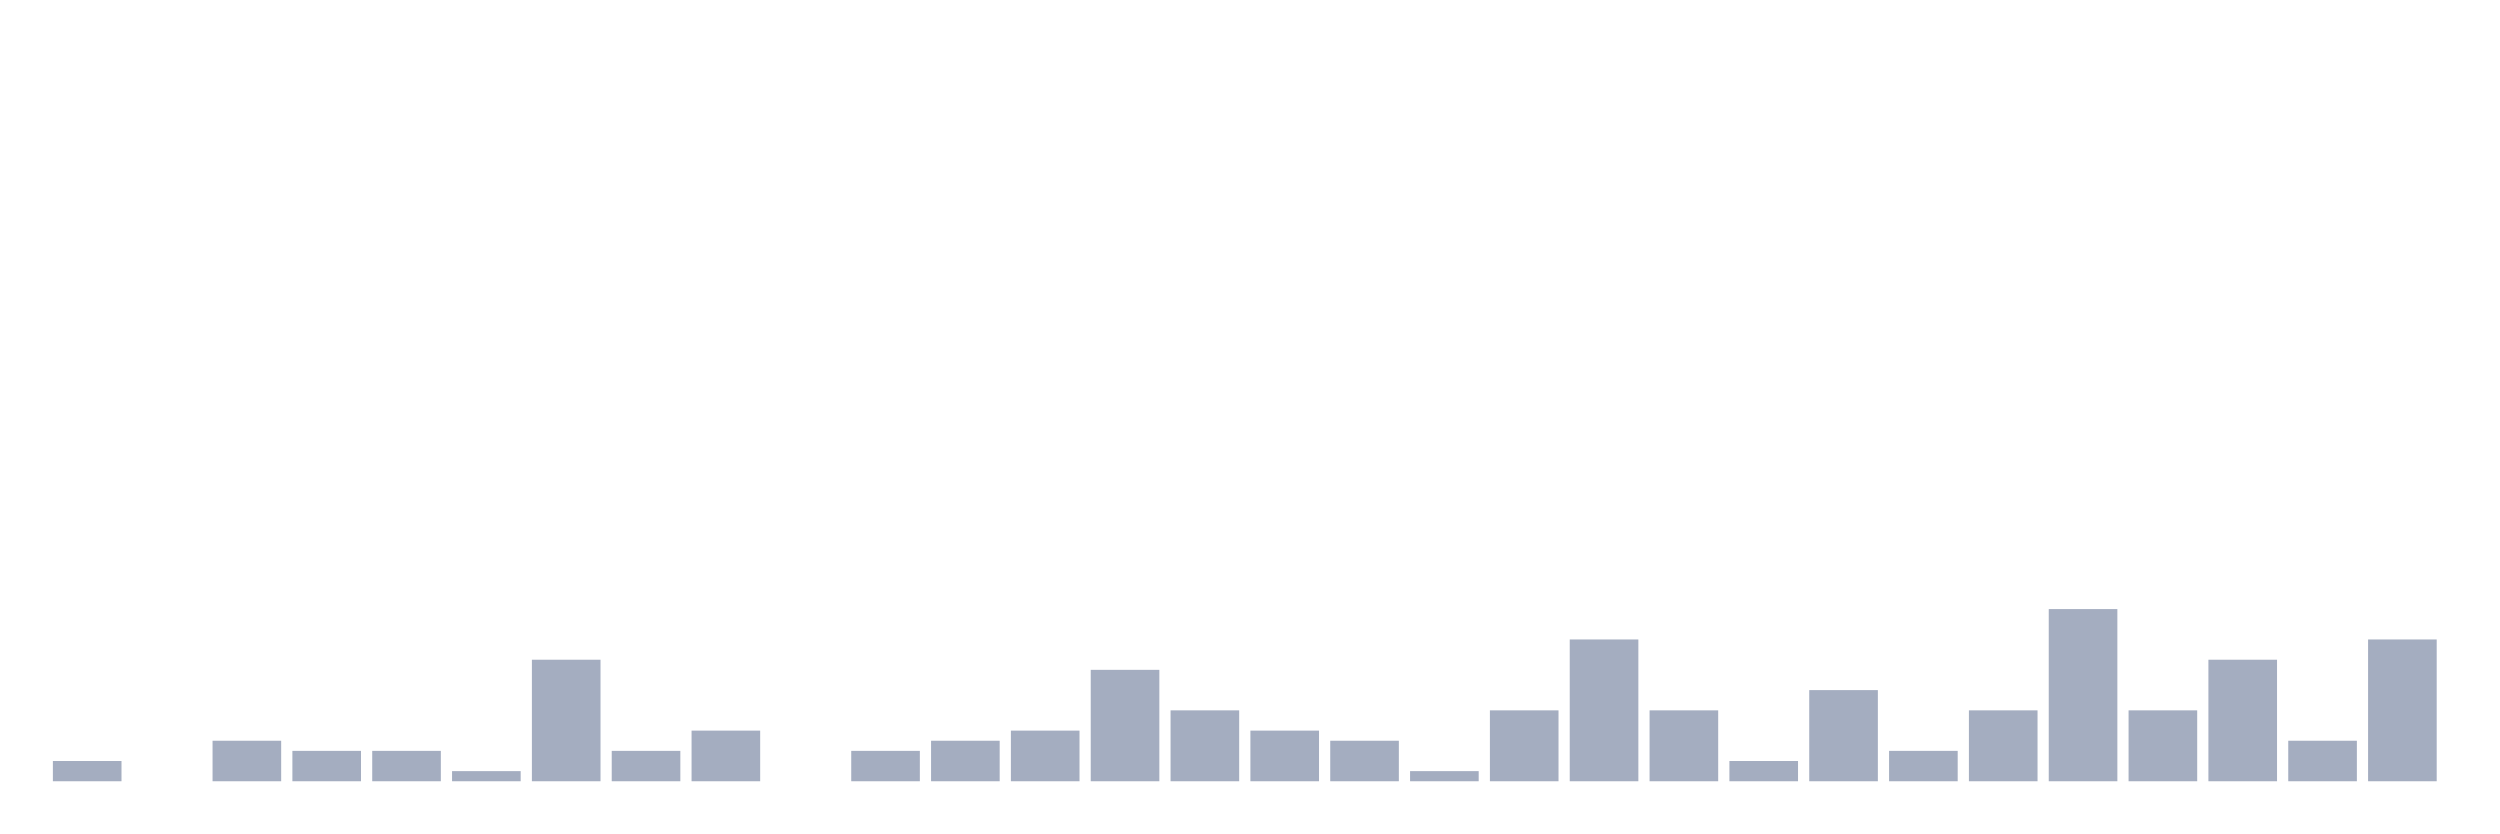
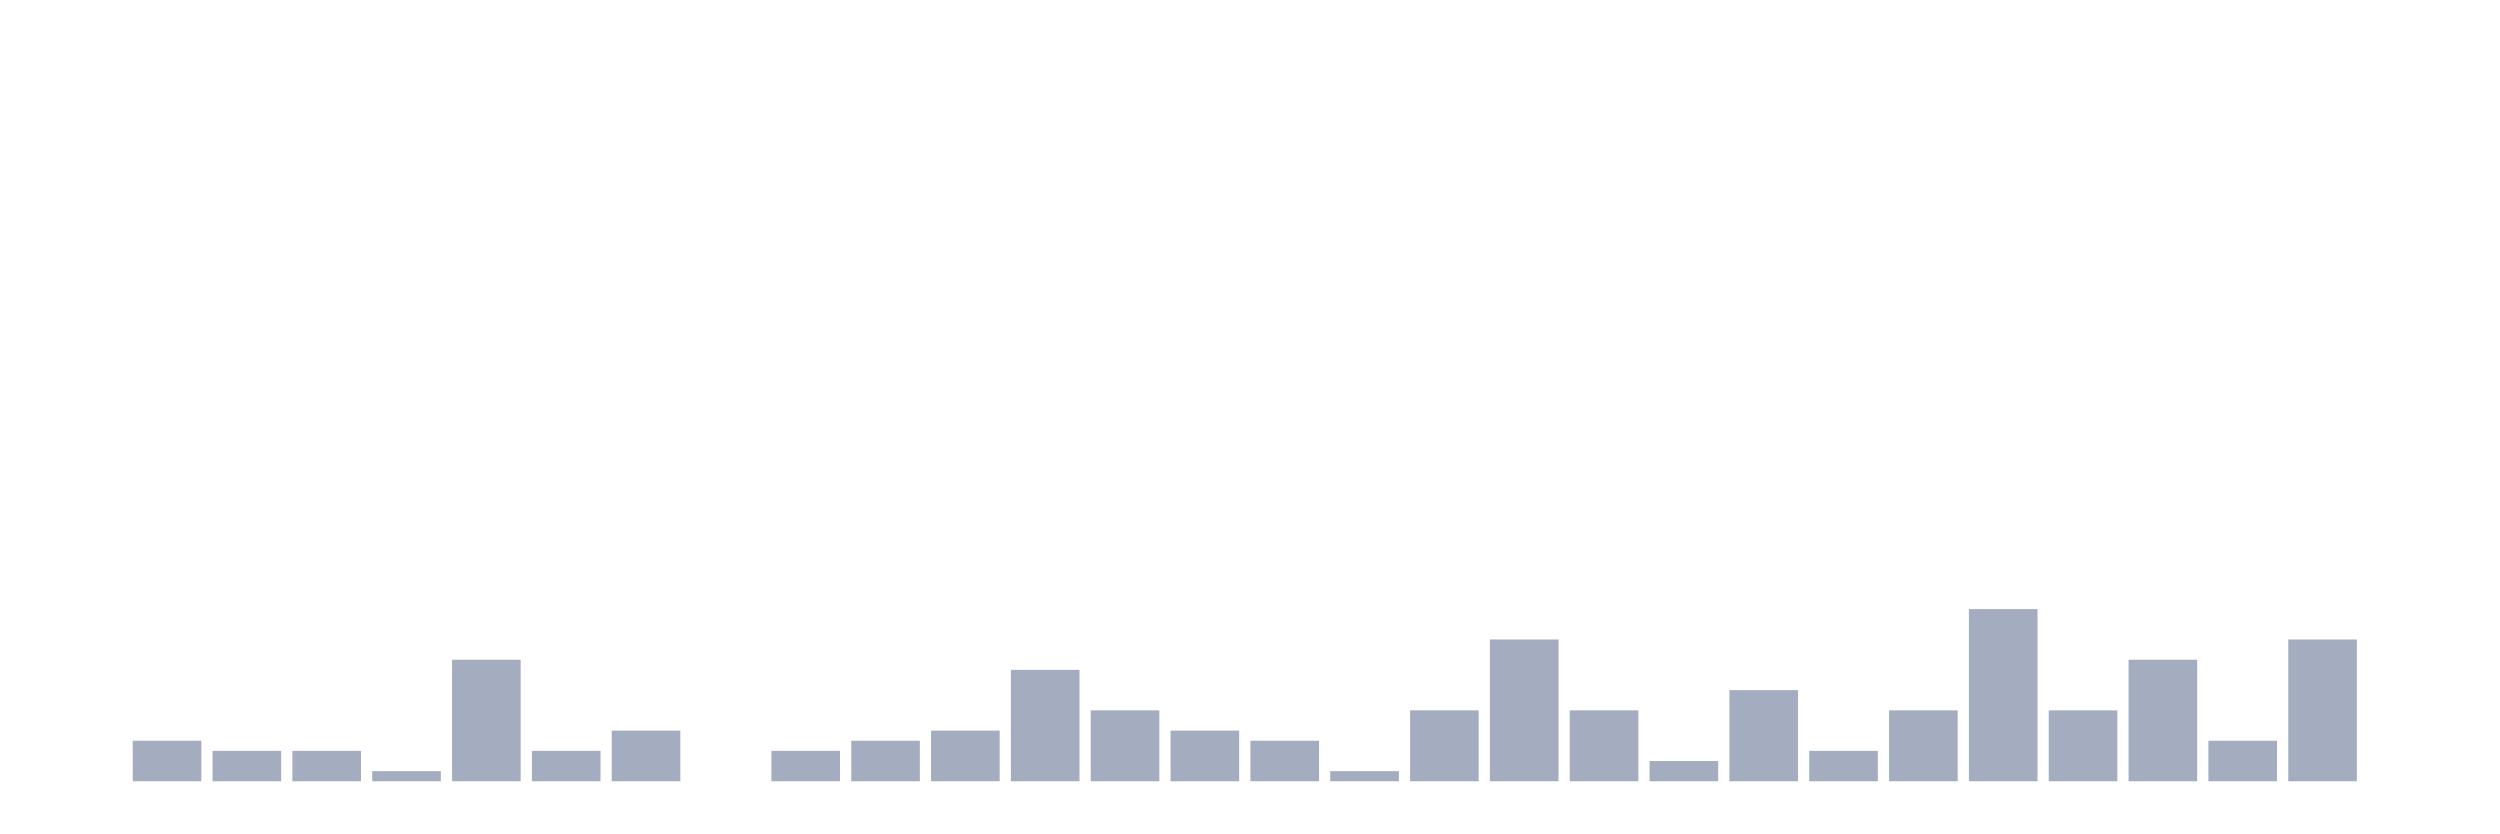
<svg xmlns="http://www.w3.org/2000/svg" viewBox="0 0 480 160">
  <g transform="translate(10,10)">
-     <rect class="bar" x="0.153" width="13.175" y="136.111" height="3.889" fill="rgb(164,173,192)" />
-     <rect class="bar" x="15.482" width="13.175" y="140" height="0" fill="rgb(164,173,192)" />
-     <rect class="bar" x="30.81" width="13.175" y="132.222" height="7.778" fill="rgb(164,173,192)" />
+     <rect class="bar" x="0.153" width="13.175" y="140" height="0" fill="rgb(164,173,192)" />
+     <rect class="bar" x="15.482" width="13.175" y="132.222" height="7.778" fill="rgb(164,173,192)" />
+     <rect class="bar" x="30.81" width="13.175" y="134.167" height="5.833" fill="rgb(164,173,192)" />
    <rect class="bar" x="46.138" width="13.175" y="134.167" height="5.833" fill="rgb(164,173,192)" />
-     <rect class="bar" x="61.466" width="13.175" y="134.167" height="5.833" fill="rgb(164,173,192)" />
-     <rect class="bar" x="76.794" width="13.175" y="138.056" height="1.944" fill="rgb(164,173,192)" />
-     <rect class="bar" x="92.123" width="13.175" y="116.667" height="23.333" fill="rgb(164,173,192)" />
-     <rect class="bar" x="107.451" width="13.175" y="134.167" height="5.833" fill="rgb(164,173,192)" />
-     <rect class="bar" x="122.779" width="13.175" y="130.278" height="9.722" fill="rgb(164,173,192)" />
-     <rect class="bar" x="138.107" width="13.175" y="140" height="0" fill="rgb(164,173,192)" />
-     <rect class="bar" x="153.436" width="13.175" y="134.167" height="5.833" fill="rgb(164,173,192)" />
-     <rect class="bar" x="168.764" width="13.175" y="132.222" height="7.778" fill="rgb(164,173,192)" />
-     <rect class="bar" x="184.092" width="13.175" y="130.278" height="9.722" fill="rgb(164,173,192)" />
-     <rect class="bar" x="199.42" width="13.175" y="118.611" height="21.389" fill="rgb(164,173,192)" />
-     <rect class="bar" x="214.748" width="13.175" y="126.389" height="13.611" fill="rgb(164,173,192)" />
-     <rect class="bar" x="230.077" width="13.175" y="130.278" height="9.722" fill="rgb(164,173,192)" />
-     <rect class="bar" x="245.405" width="13.175" y="132.222" height="7.778" fill="rgb(164,173,192)" />
-     <rect class="bar" x="260.733" width="13.175" y="138.056" height="1.944" fill="rgb(164,173,192)" />
-     <rect class="bar" x="276.061" width="13.175" y="126.389" height="13.611" fill="rgb(164,173,192)" />
-     <rect class="bar" x="291.39" width="13.175" y="112.778" height="27.222" fill="rgb(164,173,192)" />
-     <rect class="bar" x="306.718" width="13.175" y="126.389" height="13.611" fill="rgb(164,173,192)" />
-     <rect class="bar" x="322.046" width="13.175" y="136.111" height="3.889" fill="rgb(164,173,192)" />
-     <rect class="bar" x="337.374" width="13.175" y="122.5" height="17.5" fill="rgb(164,173,192)" />
-     <rect class="bar" x="352.702" width="13.175" y="134.167" height="5.833" fill="rgb(164,173,192)" />
-     <rect class="bar" x="368.031" width="13.175" y="126.389" height="13.611" fill="rgb(164,173,192)" />
-     <rect class="bar" x="383.359" width="13.175" y="106.944" height="33.056" fill="rgb(164,173,192)" />
-     <rect class="bar" x="398.687" width="13.175" y="126.389" height="13.611" fill="rgb(164,173,192)" />
-     <rect class="bar" x="414.015" width="13.175" y="116.667" height="23.333" fill="rgb(164,173,192)" />
-     <rect class="bar" x="429.344" width="13.175" y="132.222" height="7.778" fill="rgb(164,173,192)" />
-     <rect class="bar" x="444.672" width="13.175" y="112.778" height="27.222" fill="rgb(164,173,192)" />
+     <rect class="bar" x="61.466" width="13.175" y="138.056" height="1.944" fill="rgb(164,173,192)" />
+     <rect class="bar" x="76.794" width="13.175" y="116.667" height="23.333" fill="rgb(164,173,192)" />
+     <rect class="bar" x="92.123" width="13.175" y="134.167" height="5.833" fill="rgb(164,173,192)" />
+     <rect class="bar" x="107.451" width="13.175" y="130.278" height="9.722" fill="rgb(164,173,192)" />
+     <rect class="bar" x="122.779" width="13.175" y="140" height="0" fill="rgb(164,173,192)" />
+     <rect class="bar" x="138.107" width="13.175" y="134.167" height="5.833" fill="rgb(164,173,192)" />
+     <rect class="bar" x="153.436" width="13.175" y="132.222" height="7.778" fill="rgb(164,173,192)" />
+     <rect class="bar" x="168.764" width="13.175" y="130.278" height="9.722" fill="rgb(164,173,192)" />
+     <rect class="bar" x="184.092" width="13.175" y="118.611" height="21.389" fill="rgb(164,173,192)" />
+     <rect class="bar" x="199.42" width="13.175" y="126.389" height="13.611" fill="rgb(164,173,192)" />
+     <rect class="bar" x="214.748" width="13.175" y="130.278" height="9.722" fill="rgb(164,173,192)" />
+     <rect class="bar" x="230.077" width="13.175" y="132.222" height="7.778" fill="rgb(164,173,192)" />
+     <rect class="bar" x="245.405" width="13.175" y="138.056" height="1.944" fill="rgb(164,173,192)" />
+     <rect class="bar" x="260.733" width="13.175" y="126.389" height="13.611" fill="rgb(164,173,192)" />
+     <rect class="bar" x="276.061" width="13.175" y="112.778" height="27.222" fill="rgb(164,173,192)" />
+     <rect class="bar" x="291.39" width="13.175" y="126.389" height="13.611" fill="rgb(164,173,192)" />
+     <rect class="bar" x="306.718" width="13.175" y="136.111" height="3.889" fill="rgb(164,173,192)" />
+     <rect class="bar" x="322.046" width="13.175" y="122.5" height="17.5" fill="rgb(164,173,192)" />
+     <rect class="bar" x="337.374" width="13.175" y="134.167" height="5.833" fill="rgb(164,173,192)" />
+     <rect class="bar" x="352.702" width="13.175" y="126.389" height="13.611" fill="rgb(164,173,192)" />
+     <rect class="bar" x="368.031" width="13.175" y="106.944" height="33.056" fill="rgb(164,173,192)" />
+     <rect class="bar" x="383.359" width="13.175" y="126.389" height="13.611" fill="rgb(164,173,192)" />
+     <rect class="bar" x="398.687" width="13.175" y="116.667" height="23.333" fill="rgb(164,173,192)" />
+     <rect class="bar" x="414.015" width="13.175" y="132.222" height="7.778" fill="rgb(164,173,192)" />
+     <rect class="bar" x="429.344" width="13.175" y="112.778" height="27.222" fill="rgb(164,173,192)" />
+     <rect class="bar" x="444.672" width="13.175" y="140" height="0" fill="rgb(164,173,192)" />
  </g>
</svg>
